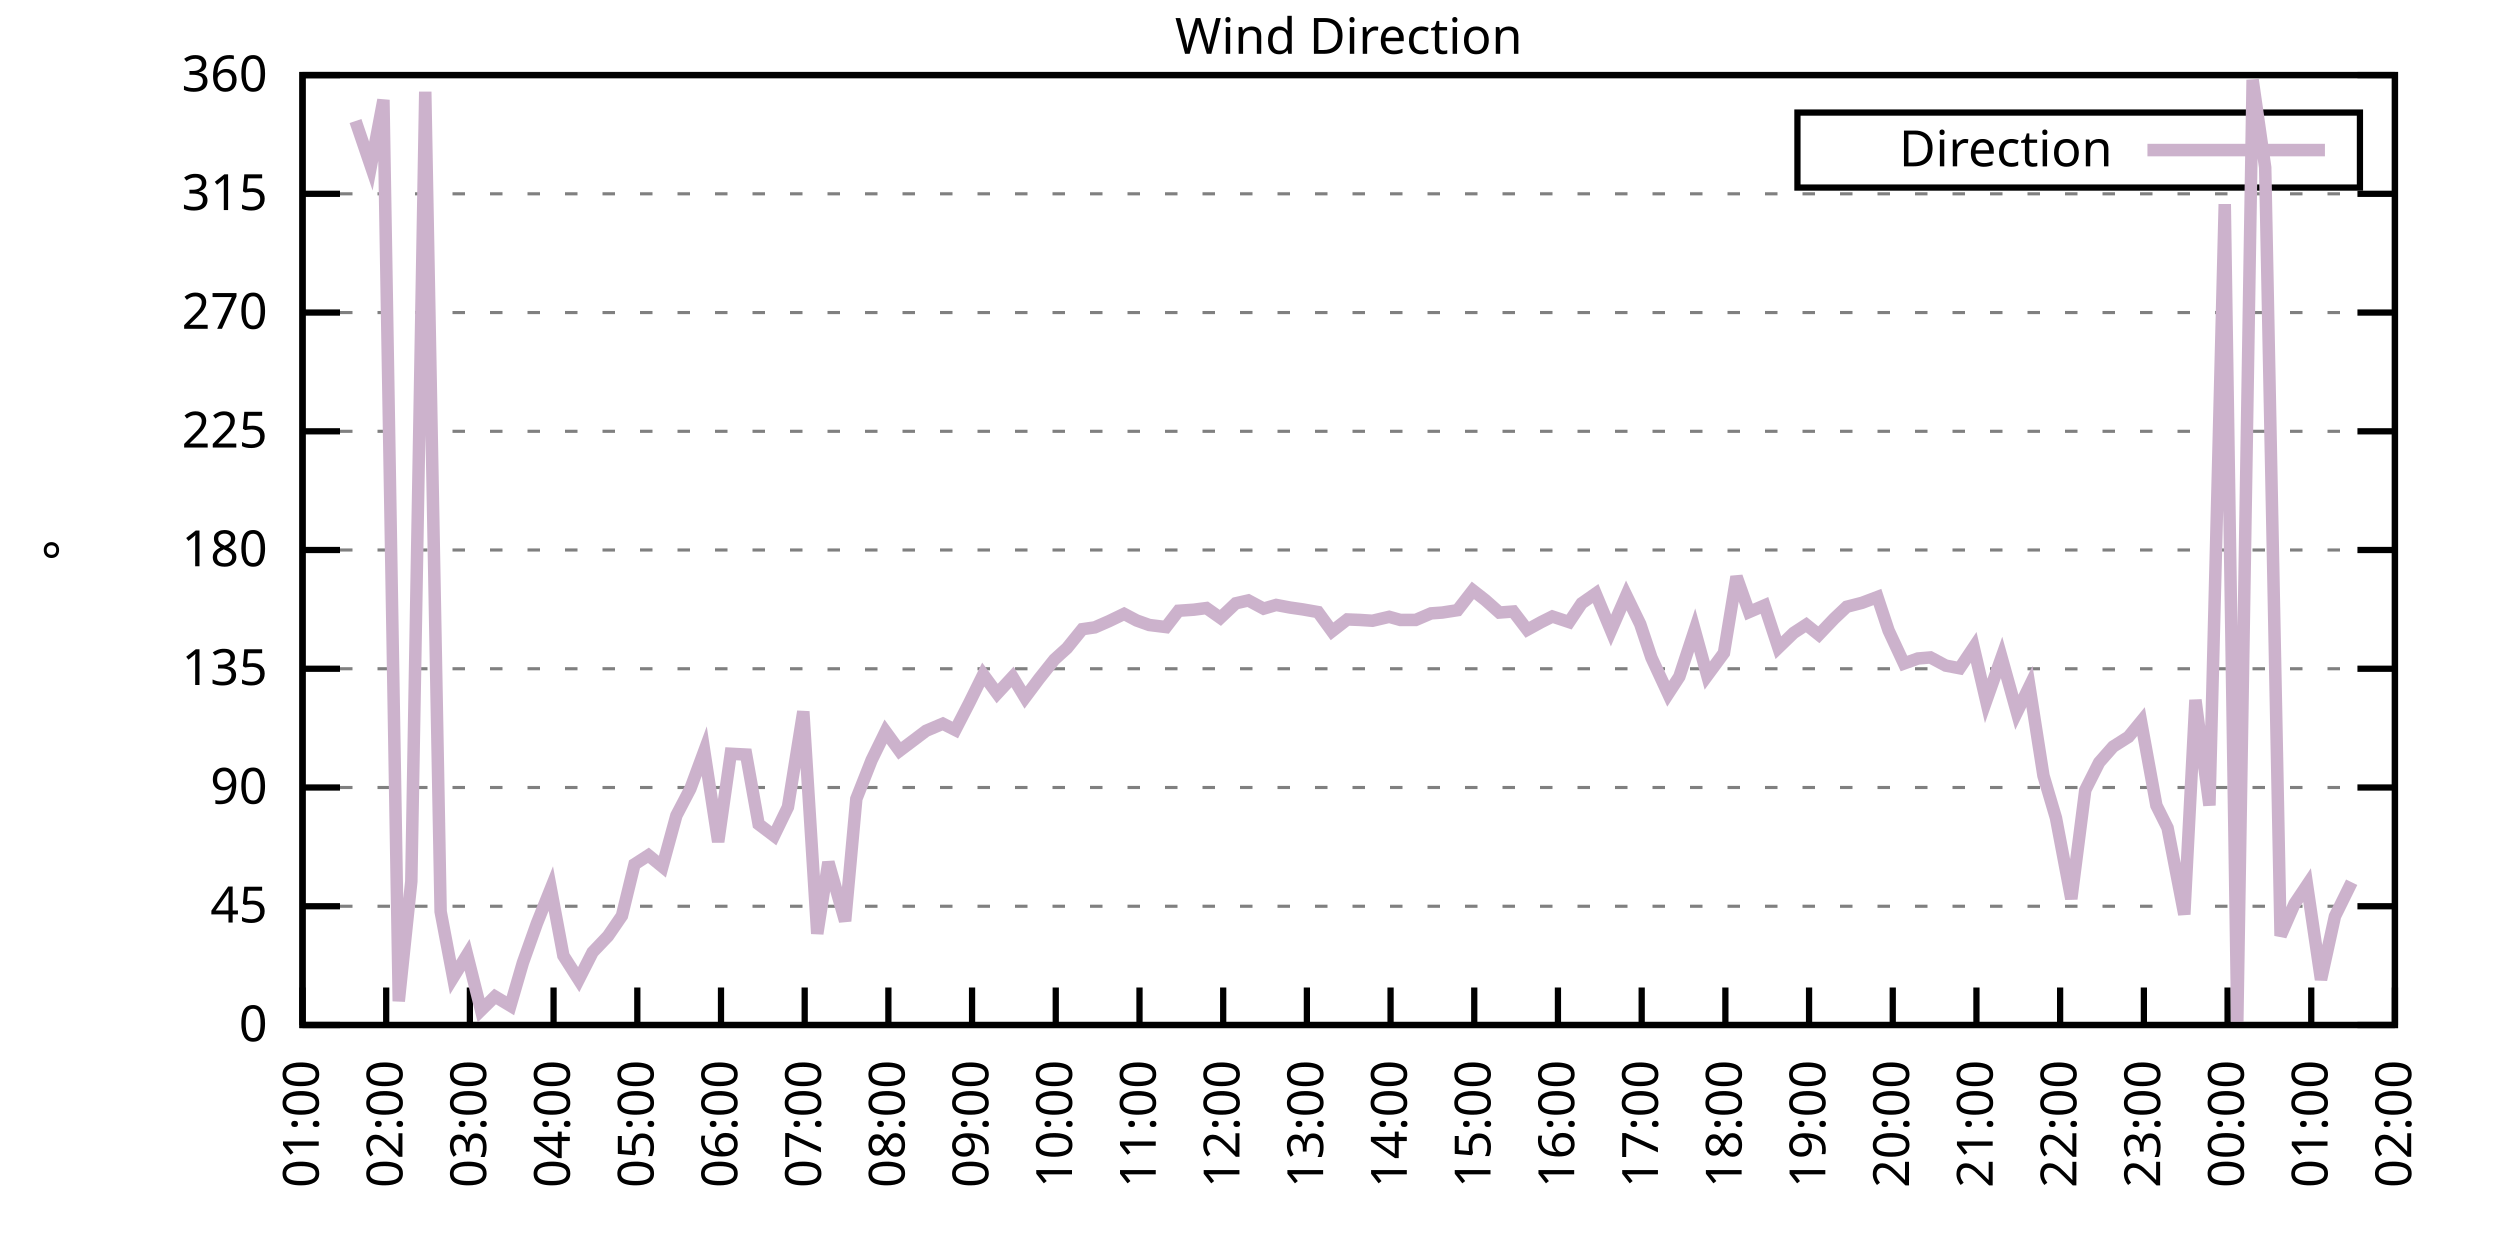
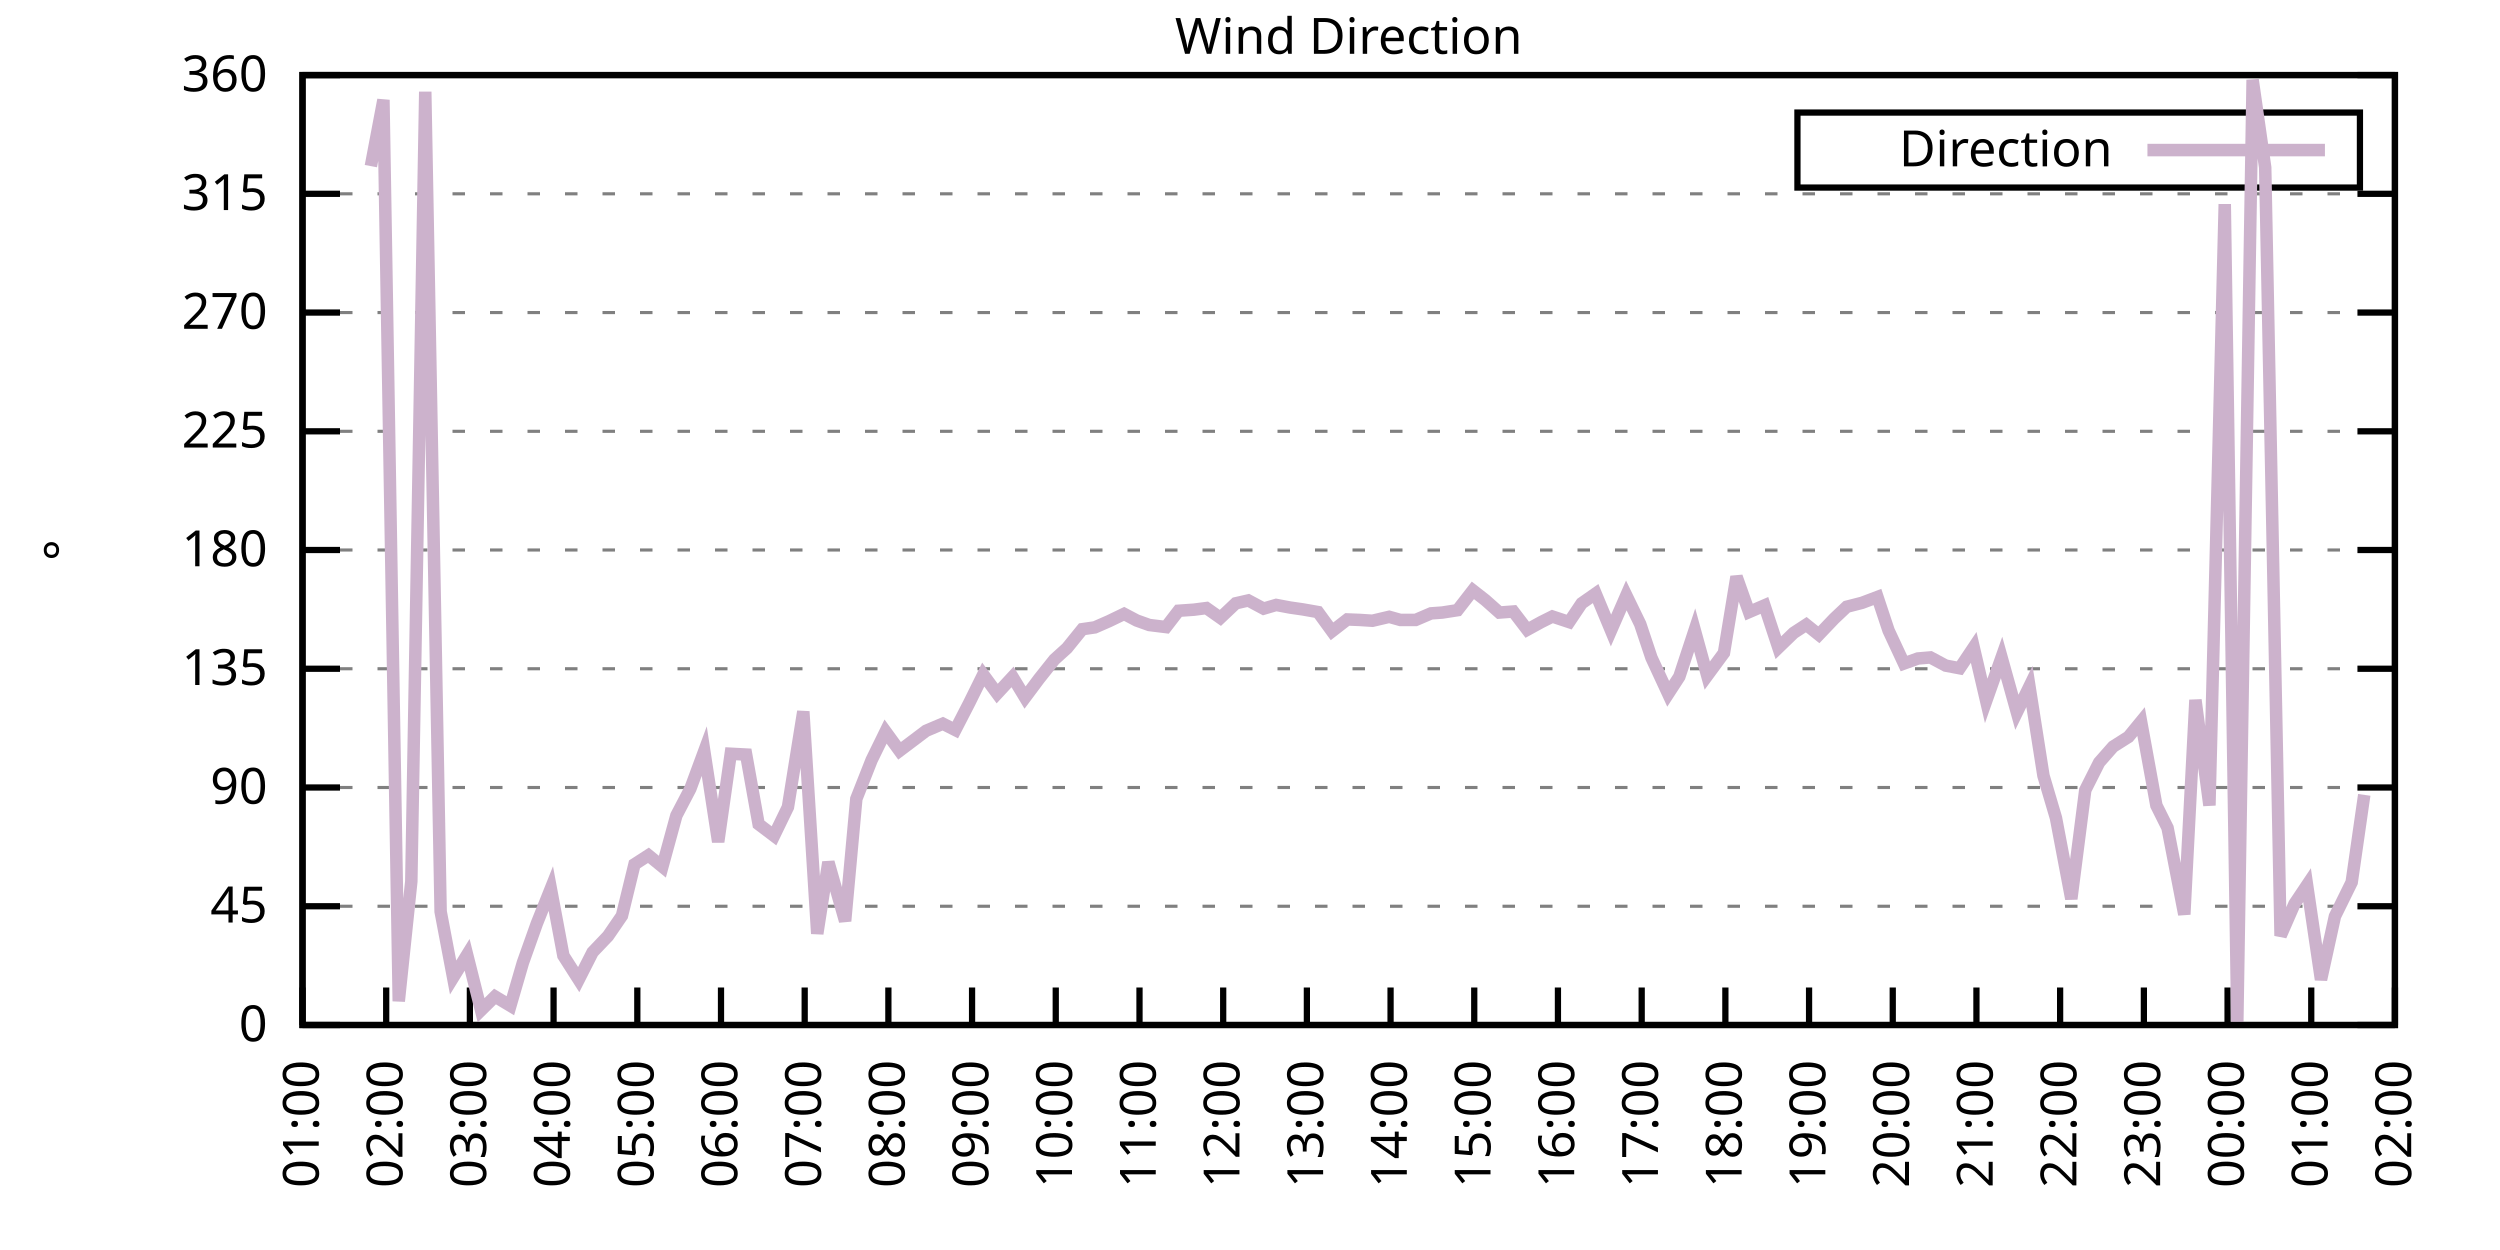
<svg xmlns="http://www.w3.org/2000/svg" xmlns:xlink="http://www.w3.org/1999/xlink" width="400" height="200" viewBox="0 0 400 200">
  <g id="gnuplot_canvas">
    <rect x="0" y="0" width="400" height="200" fill="none" />
    <defs>
      <circle id="gpDot" r="0.5" stroke-width="0.5" stroke="currentColor" />
      <path id="gpPt0" stroke-width="0.333" stroke="currentColor" d="M-1,0 h2 M0,-1 v2" />
      <path id="gpPt1" stroke-width="0.333" stroke="currentColor" d="M-1,-1 L1,1 M1,-1 L-1,1" />
      <path id="gpPt2" stroke-width="0.333" stroke="currentColor" d="M-1,0 L1,0 M0,-1 L0,1 M-1,-1 L1,1 M-1,1 L1,-1" />
      <rect id="gpPt3" stroke-width="0.333" stroke="currentColor" x="-1" y="-1" width="2" height="2" />
      <rect id="gpPt4" stroke-width="0.333" stroke="currentColor" fill="currentColor" x="-1" y="-1" width="2" height="2" />
      <circle id="gpPt5" stroke-width="0.333" stroke="currentColor" cx="0" cy="0" r="1" />
      <use xlink:href="#gpPt5" id="gpPt6" fill="currentColor" stroke="none" />
      <path id="gpPt7" stroke-width="0.333" stroke="currentColor" d="M0,-1.33 L-1.33,0.67 L1.33,0.67 z" />
      <use xlink:href="#gpPt7" id="gpPt8" fill="currentColor" stroke="none" />
      <use xlink:href="#gpPt7" id="gpPt9" stroke="currentColor" transform="rotate(180)" />
      <use xlink:href="#gpPt9" id="gpPt10" fill="currentColor" stroke="none" />
      <use xlink:href="#gpPt3" id="gpPt11" stroke="currentColor" transform="rotate(45)" />
      <use xlink:href="#gpPt11" id="gpPt12" fill="currentColor" stroke="none" />
      <path id="gpPt13" stroke-width="0.333" stroke="currentColor" d="M0,1.330 L1.265,0.411 L0.782,-1.067 L-0.782,-1.076 L-1.265,0.411 z" />
      <use xlink:href="#gpPt13" id="gpPt14" fill="currentColor" stroke="none" />
      <filter id="textbox" filterUnits="objectBoundingBox" x="0" y="0" height="1" width="1">
        <feFlood flood-color="white" flood-opacity="1" result="bgnd" />
        <feComposite in="SourceGraphic" in2="bgnd" operator="atop" />
      </filter>
      <filter id="greybox" filterUnits="objectBoundingBox" x="0" y="0" height="1" width="1">
        <feFlood flood-color="lightgrey" flood-opacity="1" result="grey" />
        <feComposite in="SourceGraphic" in2="grey" operator="atop" />
      </filter>
    </defs>
    <g fill="none" color="white" stroke="currentColor" stroke-width="1.00" stroke-linecap="butt" stroke-linejoin="miter">
</g>
    <g fill="none" color="black" stroke="currentColor" stroke-width="1.00" stroke-linecap="butt" stroke-linejoin="miter">
      <g stroke="none" shape-rendering="crispEdges">
        <polygon fill="rgb(255, 255, 255)" points="48.40,164.00 383.18,164.00 383.18,12.02 48.40,12.02 " />
      </g>
    </g>
    <g fill="none" color="black" stroke="currentColor" stroke-width="1.00" stroke-linecap="butt" stroke-linejoin="miter">
</g>
    <g fill="none" color="black" stroke="black" stroke-width="0.50" stroke-linecap="butt" stroke-linejoin="miter">
</g>
    <g fill="none" color="gray" stroke="currentColor" stroke-width="0.50" stroke-linecap="butt" stroke-linejoin="miter">
      <path stroke="gray" stroke-dasharray="2,4" class="gridline" d="M48.40,164.00 L383.19,164.00  " />
    </g>
    <g fill="none" color="gray" stroke="gray" stroke-width="1.00" stroke-linecap="butt" stroke-linejoin="miter">
</g>
    <g fill="none" color="black" stroke="currentColor" stroke-width="1.00" stroke-linecap="butt" stroke-linejoin="miter">
      <path stroke="black" d="M48.40,164.00 L54.40,164.00 M383.19,164.00 L377.19,164.00  " />
      <g transform="translate(42.80,166.60)" stroke="none" fill="black" font-family="Sans" font-size="8.00" text-anchor="end">
        <text>
          <tspan font-family="Sans"> 0</tspan>
        </text>
      </g>
    </g>
    <g fill="none" color="black" stroke="currentColor" stroke-width="1.00" stroke-linecap="butt" stroke-linejoin="miter">
</g>
    <g fill="none" color="black" stroke="black" stroke-width="0.50" stroke-linecap="butt" stroke-linejoin="miter">
</g>
    <g fill="none" color="gray" stroke="currentColor" stroke-width="0.50" stroke-linecap="butt" stroke-linejoin="miter">
      <path stroke="gray" stroke-dasharray="2,4" class="gridline" d="M48.40,145.00 L383.19,145.00  " />
    </g>
    <g fill="none" color="gray" stroke="gray" stroke-width="1.00" stroke-linecap="butt" stroke-linejoin="miter">
</g>
    <g fill="none" color="black" stroke="currentColor" stroke-width="1.00" stroke-linecap="butt" stroke-linejoin="miter">
      <path stroke="black" d="M48.40,145.00 L54.40,145.00 M383.19,145.00 L377.19,145.00  " />
      <g transform="translate(42.80,147.60)" stroke="none" fill="black" font-family="Sans" font-size="8.00" text-anchor="end">
        <text>
          <tspan font-family="Sans"> 45</tspan>
        </text>
      </g>
    </g>
    <g fill="none" color="black" stroke="currentColor" stroke-width="1.00" stroke-linecap="butt" stroke-linejoin="miter">
</g>
    <g fill="none" color="black" stroke="black" stroke-width="0.50" stroke-linecap="butt" stroke-linejoin="miter">
</g>
    <g fill="none" color="gray" stroke="currentColor" stroke-width="0.50" stroke-linecap="butt" stroke-linejoin="miter">
      <path stroke="gray" stroke-dasharray="2,4" class="gridline" d="M48.40,126.00 L383.19,126.00  " />
    </g>
    <g fill="none" color="gray" stroke="gray" stroke-width="1.00" stroke-linecap="butt" stroke-linejoin="miter">
</g>
    <g fill="none" color="black" stroke="currentColor" stroke-width="1.00" stroke-linecap="butt" stroke-linejoin="miter">
      <path stroke="black" d="M48.40,126.00 L54.40,126.00 M383.19,126.00 L377.19,126.00  " />
      <g transform="translate(42.80,128.60)" stroke="none" fill="black" font-family="Sans" font-size="8.00" text-anchor="end">
        <text>
          <tspan font-family="Sans"> 90</tspan>
        </text>
      </g>
    </g>
    <g fill="none" color="black" stroke="currentColor" stroke-width="1.00" stroke-linecap="butt" stroke-linejoin="miter">
</g>
    <g fill="none" color="black" stroke="black" stroke-width="0.50" stroke-linecap="butt" stroke-linejoin="miter">
</g>
    <g fill="none" color="gray" stroke="currentColor" stroke-width="0.50" stroke-linecap="butt" stroke-linejoin="miter">
      <path stroke="gray" stroke-dasharray="2,4" class="gridline" d="M48.40,107.00 L383.19,107.00  " />
    </g>
    <g fill="none" color="gray" stroke="gray" stroke-width="1.00" stroke-linecap="butt" stroke-linejoin="miter">
</g>
    <g fill="none" color="black" stroke="currentColor" stroke-width="1.00" stroke-linecap="butt" stroke-linejoin="miter">
      <path stroke="black" d="M48.40,107.00 L54.40,107.00 M383.19,107.00 L377.19,107.00  " />
      <g transform="translate(42.80,109.60)" stroke="none" fill="black" font-family="Sans" font-size="8.00" text-anchor="end">
        <text>
          <tspan font-family="Sans"> 135</tspan>
        </text>
      </g>
    </g>
    <g fill="none" color="black" stroke="currentColor" stroke-width="1.00" stroke-linecap="butt" stroke-linejoin="miter">
</g>
    <g fill="none" color="black" stroke="black" stroke-width="0.50" stroke-linecap="butt" stroke-linejoin="miter">
</g>
    <g fill="none" color="gray" stroke="currentColor" stroke-width="0.50" stroke-linecap="butt" stroke-linejoin="miter">
      <path stroke="gray" stroke-dasharray="2,4" class="gridline" d="M48.40,88.00 L383.19,88.00  " />
    </g>
    <g fill="none" color="gray" stroke="gray" stroke-width="1.00" stroke-linecap="butt" stroke-linejoin="miter">
</g>
    <g fill="none" color="black" stroke="currentColor" stroke-width="1.00" stroke-linecap="butt" stroke-linejoin="miter">
      <path stroke="black" d="M48.40,88.00 L54.40,88.00 M383.19,88.00 L377.19,88.00  " />
      <g transform="translate(42.80,90.60)" stroke="none" fill="black" font-family="Sans" font-size="8.00" text-anchor="end">
        <text>
          <tspan font-family="Sans"> 180</tspan>
        </text>
      </g>
    </g>
    <g fill="none" color="black" stroke="currentColor" stroke-width="1.00" stroke-linecap="butt" stroke-linejoin="miter">
</g>
    <g fill="none" color="black" stroke="black" stroke-width="0.50" stroke-linecap="butt" stroke-linejoin="miter">
</g>
    <g fill="none" color="gray" stroke="currentColor" stroke-width="0.50" stroke-linecap="butt" stroke-linejoin="miter">
      <path stroke="gray" stroke-dasharray="2,4" class="gridline" d="M48.40,69.01 L383.19,69.01  " />
    </g>
    <g fill="none" color="gray" stroke="gray" stroke-width="1.00" stroke-linecap="butt" stroke-linejoin="miter">
</g>
    <g fill="none" color="black" stroke="currentColor" stroke-width="1.00" stroke-linecap="butt" stroke-linejoin="miter">
      <path stroke="black" d="M48.40,69.01 L54.40,69.01 M383.19,69.01 L377.19,69.01  " />
      <g transform="translate(42.80,71.61)" stroke="none" fill="black" font-family="Sans" font-size="8.00" text-anchor="end">
        <text>
          <tspan font-family="Sans"> 225</tspan>
        </text>
      </g>
    </g>
    <g fill="none" color="black" stroke="currentColor" stroke-width="1.00" stroke-linecap="butt" stroke-linejoin="miter">
</g>
    <g fill="none" color="black" stroke="black" stroke-width="0.50" stroke-linecap="butt" stroke-linejoin="miter">
</g>
    <g fill="none" color="gray" stroke="currentColor" stroke-width="0.50" stroke-linecap="butt" stroke-linejoin="miter">
      <path stroke="gray" stroke-dasharray="2,4" class="gridline" d="M48.40,50.01 L383.19,50.01  " />
    </g>
    <g fill="none" color="gray" stroke="gray" stroke-width="1.00" stroke-linecap="butt" stroke-linejoin="miter">
</g>
    <g fill="none" color="black" stroke="currentColor" stroke-width="1.00" stroke-linecap="butt" stroke-linejoin="miter">
      <path stroke="black" d="M48.40,50.01 L54.40,50.01 M383.19,50.01 L377.19,50.01  " />
      <g transform="translate(42.80,52.61)" stroke="none" fill="black" font-family="Sans" font-size="8.00" text-anchor="end">
        <text>
          <tspan font-family="Sans"> 270</tspan>
        </text>
      </g>
    </g>
    <g fill="none" color="black" stroke="currentColor" stroke-width="1.00" stroke-linecap="butt" stroke-linejoin="miter">
</g>
    <g fill="none" color="black" stroke="black" stroke-width="0.50" stroke-linecap="butt" stroke-linejoin="miter">
</g>
    <g fill="none" color="gray" stroke="currentColor" stroke-width="0.50" stroke-linecap="butt" stroke-linejoin="miter">
      <path stroke="gray" stroke-dasharray="2,4" class="gridline" d="M48.40,31.01 L383.19,31.01  " />
    </g>
    <g fill="none" color="gray" stroke="gray" stroke-width="1.00" stroke-linecap="butt" stroke-linejoin="miter">
</g>
    <g fill="none" color="black" stroke="currentColor" stroke-width="1.00" stroke-linecap="butt" stroke-linejoin="miter">
      <path stroke="black" d="M48.40,31.01 L54.40,31.01 M383.19,31.01 L377.19,31.01  " />
      <g transform="translate(42.80,33.61)" stroke="none" fill="black" font-family="Sans" font-size="8.00" text-anchor="end">
        <text>
          <tspan font-family="Sans"> 315</tspan>
        </text>
      </g>
    </g>
    <g fill="none" color="black" stroke="currentColor" stroke-width="1.00" stroke-linecap="butt" stroke-linejoin="miter">
</g>
    <g fill="none" color="black" stroke="black" stroke-width="0.50" stroke-linecap="butt" stroke-linejoin="miter">
</g>
    <g fill="none" color="gray" stroke="currentColor" stroke-width="0.50" stroke-linecap="butt" stroke-linejoin="miter">
      <path stroke="gray" stroke-dasharray="2,4" class="gridline" d="M48.40,12.01 L383.19,12.01  " />
    </g>
    <g fill="none" color="gray" stroke="gray" stroke-width="1.00" stroke-linecap="butt" stroke-linejoin="miter">
</g>
    <g fill="none" color="black" stroke="currentColor" stroke-width="1.00" stroke-linecap="butt" stroke-linejoin="miter">
      <path stroke="black" d="M48.40,12.01 L54.40,12.01 M383.19,12.01 L377.19,12.01  " />
      <g transform="translate(42.80,14.61)" stroke="none" fill="black" font-family="Sans" font-size="8.00" text-anchor="end">
        <text>
          <tspan font-family="Sans"> 360</tspan>
        </text>
      </g>
    </g>
    <g fill="none" color="black" stroke="currentColor" stroke-width="1.00" stroke-linecap="butt" stroke-linejoin="miter">
      <path stroke="black" d="M48.40,164.00 L48.40,158.00  " />
      <g transform="translate(51.00,169.60) rotate(270.00)" stroke="none" fill="black" font-family="Sans" font-size="8.00" text-anchor="end">
        <text>
          <tspan font-family="Sans">01:00</tspan>
        </text>
      </g>
    </g>
    <g fill="none" color="black" stroke="currentColor" stroke-width="1.00" stroke-linecap="butt" stroke-linejoin="miter">
      <path stroke="black" d="M61.79,164.00 L61.79,158.00  " />
      <g transform="translate(64.39,169.60) rotate(270.00)" stroke="none" fill="black" font-family="Sans" font-size="8.00" text-anchor="end">
        <text>
          <tspan font-family="Sans">02:00</tspan>
        </text>
      </g>
    </g>
    <g fill="none" color="black" stroke="currentColor" stroke-width="1.00" stroke-linecap="butt" stroke-linejoin="miter">
      <path stroke="black" d="M75.18,164.00 L75.18,158.00  " />
      <g transform="translate(77.78,169.60) rotate(270.00)" stroke="none" fill="black" font-family="Sans" font-size="8.00" text-anchor="end">
        <text>
          <tspan font-family="Sans">03:00</tspan>
        </text>
      </g>
    </g>
    <g fill="none" color="black" stroke="currentColor" stroke-width="1.00" stroke-linecap="butt" stroke-linejoin="miter">
      <path stroke="black" d="M88.57,164.00 L88.57,158.00  " />
      <g transform="translate(91.17,169.60) rotate(270.00)" stroke="none" fill="black" font-family="Sans" font-size="8.00" text-anchor="end">
        <text>
          <tspan font-family="Sans">04:00</tspan>
        </text>
      </g>
    </g>
    <g fill="none" color="black" stroke="currentColor" stroke-width="1.00" stroke-linecap="butt" stroke-linejoin="miter">
      <path stroke="black" d="M101.97,164.00 L101.97,158.00  " />
      <g transform="translate(104.57,169.60) rotate(270.00)" stroke="none" fill="black" font-family="Sans" font-size="8.00" text-anchor="end">
        <text>
          <tspan font-family="Sans">05:00</tspan>
        </text>
      </g>
    </g>
    <g fill="none" color="black" stroke="currentColor" stroke-width="1.00" stroke-linecap="butt" stroke-linejoin="miter">
      <path stroke="black" d="M115.36,164.00 L115.36,158.00  " />
      <g transform="translate(117.96,169.60) rotate(270.00)" stroke="none" fill="black" font-family="Sans" font-size="8.00" text-anchor="end">
        <text>
          <tspan font-family="Sans">06:00</tspan>
        </text>
      </g>
    </g>
    <g fill="none" color="black" stroke="currentColor" stroke-width="1.00" stroke-linecap="butt" stroke-linejoin="miter">
      <path stroke="black" d="M128.75,164.00 L128.75,158.00  " />
      <g transform="translate(131.35,169.60) rotate(270.00)" stroke="none" fill="black" font-family="Sans" font-size="8.00" text-anchor="end">
        <text>
          <tspan font-family="Sans">07:00</tspan>
        </text>
      </g>
    </g>
    <g fill="none" color="black" stroke="currentColor" stroke-width="1.00" stroke-linecap="butt" stroke-linejoin="miter">
      <path stroke="black" d="M142.14,164.00 L142.14,158.00  " />
      <g transform="translate(144.74,169.60) rotate(270.00)" stroke="none" fill="black" font-family="Sans" font-size="8.00" text-anchor="end">
        <text>
          <tspan font-family="Sans">08:00</tspan>
        </text>
      </g>
    </g>
    <g fill="none" color="black" stroke="currentColor" stroke-width="1.00" stroke-linecap="butt" stroke-linejoin="miter">
      <path stroke="black" d="M155.53,164.00 L155.53,158.00  " />
      <g transform="translate(158.13,169.60) rotate(270.00)" stroke="none" fill="black" font-family="Sans" font-size="8.00" text-anchor="end">
        <text>
          <tspan font-family="Sans">09:00</tspan>
        </text>
      </g>
    </g>
    <g fill="none" color="black" stroke="currentColor" stroke-width="1.00" stroke-linecap="butt" stroke-linejoin="miter">
      <path stroke="black" d="M168.92,164.00 L168.92,158.00  " />
      <g transform="translate(171.52,169.60) rotate(270.00)" stroke="none" fill="black" font-family="Sans" font-size="8.00" text-anchor="end">
        <text>
          <tspan font-family="Sans">10:00</tspan>
        </text>
      </g>
    </g>
    <g fill="none" color="black" stroke="currentColor" stroke-width="1.00" stroke-linecap="butt" stroke-linejoin="miter">
      <path stroke="black" d="M182.32,164.00 L182.32,158.00  " />
      <g transform="translate(184.92,169.60) rotate(270.00)" stroke="none" fill="black" font-family="Sans" font-size="8.00" text-anchor="end">
        <text>
          <tspan font-family="Sans">11:00</tspan>
        </text>
      </g>
    </g>
    <g fill="none" color="black" stroke="currentColor" stroke-width="1.00" stroke-linecap="butt" stroke-linejoin="miter">
      <path stroke="black" d="M195.71,164.00 L195.71,158.00  " />
      <g transform="translate(198.31,169.60) rotate(270.00)" stroke="none" fill="black" font-family="Sans" font-size="8.00" text-anchor="end">
        <text>
          <tspan font-family="Sans">12:00</tspan>
        </text>
      </g>
    </g>
    <g fill="none" color="black" stroke="currentColor" stroke-width="1.00" stroke-linecap="butt" stroke-linejoin="miter">
      <path stroke="black" d="M209.10,164.00 L209.10,158.00  " />
      <g transform="translate(211.70,169.60) rotate(270.00)" stroke="none" fill="black" font-family="Sans" font-size="8.00" text-anchor="end">
        <text>
          <tspan font-family="Sans">13:00</tspan>
        </text>
      </g>
    </g>
    <g fill="none" color="black" stroke="currentColor" stroke-width="1.00" stroke-linecap="butt" stroke-linejoin="miter">
      <path stroke="black" d="M222.49,164.00 L222.49,158.00  " />
      <g transform="translate(225.09,169.60) rotate(270.00)" stroke="none" fill="black" font-family="Sans" font-size="8.00" text-anchor="end">
        <text>
          <tspan font-family="Sans">14:00</tspan>
        </text>
      </g>
    </g>
    <g fill="none" color="black" stroke="currentColor" stroke-width="1.00" stroke-linecap="butt" stroke-linejoin="miter">
      <path stroke="black" d="M235.88,164.00 L235.88,158.00  " />
      <g transform="translate(238.48,169.60) rotate(270.00)" stroke="none" fill="black" font-family="Sans" font-size="8.00" text-anchor="end">
        <text>
          <tspan font-family="Sans">15:00</tspan>
        </text>
      </g>
    </g>
    <g fill="none" color="black" stroke="currentColor" stroke-width="1.00" stroke-linecap="butt" stroke-linejoin="miter">
      <path stroke="black" d="M249.27,164.00 L249.27,158.00  " />
      <g transform="translate(251.87,169.60) rotate(270.00)" stroke="none" fill="black" font-family="Sans" font-size="8.00" text-anchor="end">
        <text>
          <tspan font-family="Sans">16:00</tspan>
        </text>
      </g>
    </g>
    <g fill="none" color="black" stroke="currentColor" stroke-width="1.00" stroke-linecap="butt" stroke-linejoin="miter">
      <path stroke="black" d="M262.67,164.00 L262.67,158.00  " />
      <g transform="translate(265.27,169.60) rotate(270.00)" stroke="none" fill="black" font-family="Sans" font-size="8.00" text-anchor="end">
        <text>
          <tspan font-family="Sans">17:00</tspan>
        </text>
      </g>
    </g>
    <g fill="none" color="black" stroke="currentColor" stroke-width="1.00" stroke-linecap="butt" stroke-linejoin="miter">
      <path stroke="black" d="M276.06,164.00 L276.06,158.00  " />
      <g transform="translate(278.66,169.60) rotate(270.00)" stroke="none" fill="black" font-family="Sans" font-size="8.00" text-anchor="end">
        <text>
          <tspan font-family="Sans">18:00</tspan>
        </text>
      </g>
    </g>
    <g fill="none" color="black" stroke="currentColor" stroke-width="1.00" stroke-linecap="butt" stroke-linejoin="miter">
      <path stroke="black" d="M289.45,164.00 L289.45,158.00  " />
      <g transform="translate(292.05,169.60) rotate(270.00)" stroke="none" fill="black" font-family="Sans" font-size="8.00" text-anchor="end">
        <text>
          <tspan font-family="Sans">19:00</tspan>
        </text>
      </g>
    </g>
    <g fill="none" color="black" stroke="currentColor" stroke-width="1.00" stroke-linecap="butt" stroke-linejoin="miter">
      <path stroke="black" d="M302.84,164.00 L302.84,158.00  " />
      <g transform="translate(305.44,169.60) rotate(270.00)" stroke="none" fill="black" font-family="Sans" font-size="8.00" text-anchor="end">
        <text>
          <tspan font-family="Sans">20:00</tspan>
        </text>
      </g>
    </g>
    <g fill="none" color="black" stroke="currentColor" stroke-width="1.00" stroke-linecap="butt" stroke-linejoin="miter">
      <path stroke="black" d="M316.23,164.00 L316.23,158.00  " />
      <g transform="translate(318.83,169.60) rotate(270.00)" stroke="none" fill="black" font-family="Sans" font-size="8.00" text-anchor="end">
        <text>
          <tspan font-family="Sans">21:00</tspan>
        </text>
      </g>
    </g>
    <g fill="none" color="black" stroke="currentColor" stroke-width="1.00" stroke-linecap="butt" stroke-linejoin="miter">
      <path stroke="black" d="M329.62,164.00 L329.62,158.00  " />
      <g transform="translate(332.22,169.60) rotate(270.00)" stroke="none" fill="black" font-family="Sans" font-size="8.00" text-anchor="end">
        <text>
          <tspan font-family="Sans">22:00</tspan>
        </text>
      </g>
    </g>
    <g fill="none" color="black" stroke="currentColor" stroke-width="1.00" stroke-linecap="butt" stroke-linejoin="miter">
      <path stroke="black" d="M343.02,164.00 L343.02,158.00  " />
      <g transform="translate(345.62,169.60) rotate(270.00)" stroke="none" fill="black" font-family="Sans" font-size="8.00" text-anchor="end">
        <text>
          <tspan font-family="Sans">23:00</tspan>
        </text>
      </g>
    </g>
    <g fill="none" color="black" stroke="currentColor" stroke-width="1.00" stroke-linecap="butt" stroke-linejoin="miter">
      <path stroke="black" d="M356.41,164.00 L356.41,158.00  " />
      <g transform="translate(359.01,169.60) rotate(270.00)" stroke="none" fill="black" font-family="Sans" font-size="8.00" text-anchor="end">
        <text>
          <tspan font-family="Sans">00:00</tspan>
        </text>
      </g>
    </g>
    <g fill="none" color="black" stroke="currentColor" stroke-width="1.00" stroke-linecap="butt" stroke-linejoin="miter">
      <path stroke="black" d="M369.80,164.00 L369.80,158.00  " />
      <g transform="translate(372.40,169.60) rotate(270.00)" stroke="none" fill="black" font-family="Sans" font-size="8.00" text-anchor="end">
        <text>
          <tspan font-family="Sans">01:00</tspan>
        </text>
      </g>
    </g>
    <g fill="none" color="black" stroke="currentColor" stroke-width="1.00" stroke-linecap="butt" stroke-linejoin="miter">
      <path stroke="black" d="M383.19,164.00 L383.19,158.00  " />
      <g transform="translate(385.79,169.60) rotate(270.00)" stroke="none" fill="black" font-family="Sans" font-size="8.00" text-anchor="end">
        <text>
          <tspan font-family="Sans">02:00</tspan>
        </text>
      </g>
    </g>
    <g fill="none" color="black" stroke="currentColor" stroke-width="1.00" stroke-linecap="butt" stroke-linejoin="miter">
</g>
    <g fill="none" color="black" stroke="currentColor" stroke-width="1.00" stroke-linecap="butt" stroke-linejoin="miter">
      <path stroke="black" d="M48.40,12.01 L48.40,164.00 L383.19,164.00 L383.19,12.01 L48.40,12.01 Z  " />
    </g>
    <g fill="none" color="black" stroke="currentColor" stroke-width="1.00" stroke-linecap="butt" stroke-linejoin="miter">
</g>
    <g fill="none" color="black" stroke="currentColor" stroke-width="1.00" stroke-linecap="butt" stroke-linejoin="miter">
      <path stroke="black" d="M287.59,30.01 L287.59,18.01 L377.59,18.01 L377.59,30.01 L287.59,30.01 Z  " />
    </g>
    <g id="Wind_direction_plot_1">
      <g fill="none" color="white" stroke="black" stroke-width="2.00" stroke-linecap="butt" stroke-linejoin="miter">
</g>
      <g fill="none" color="black" stroke="currentColor" stroke-width="2.00" stroke-linecap="butt" stroke-linejoin="miter">
        <g transform="translate(337.99,26.61)" stroke="none" fill="black" font-family="Sans" font-size="8.00" text-anchor="end">
          <text>
            <tspan font-family="Sans">Direction</tspan>
          </text>
        </g>
      </g>
      <g fill="none" color="black" stroke="currentColor" stroke-width="2.00" stroke-linecap="butt" stroke-linejoin="miter">
-         <path stroke="rgb(204, 178, 204)" d="M343.59,24.01 L371.99,24.01 M56.88,19.36 L59.34,26.58 L61.35,15.98 L63.80,160.20 L65.81,141.03 L68.04,14.67   L70.50,145.85 L72.50,156.40 L74.74,152.77 L76.97,161.64 L79.20,159.44 L81.66,160.92 L83.66,154.04 L85.90,147.75   L88.13,142.17 L90.14,152.90 L92.59,156.74 L94.82,152.35 L97.28,149.77 L99.51,146.52 L101.52,138.29 L103.75,136.85   L105.98,138.67 L108.22,130.48 L110.45,126.21 L112.68,120.18 L114.91,134.70 L116.92,120.60 L119.38,120.73 L121.38,131.87   L123.84,133.73 L126.07,129.13 L128.53,113.84 L130.76,149.39 L132.54,137.95 L135.22,147.37 L137.01,127.82 L139.46,121.61   L141.69,117.05 L143.93,120.13 L146.16,118.45 L148.17,116.93 L150.85,115.79 L152.85,116.80 L155.09,112.45 L157.32,107.93   L159.55,110.97 L162.01,108.31 L164.01,111.61 L166.25,108.61 L168.70,105.53 L170.71,103.71 L173.17,100.67 L175.17,100.38   L177.41,99.40 L179.86,98.22 L181.87,99.28 L183.88,100.00 L186.56,100.33 L188.57,97.72 L191.02,97.55 L193.03,97.29   L195.26,98.86 L197.72,96.53 L199.73,96.07 L202.18,97.38 L204.19,96.79 L206.42,97.21 L208.43,97.50 L210.88,97.93   L213.12,101.01 L215.57,99.11 L217.58,99.19 L219.59,99.32 L222.27,98.69 L224.05,99.19 L226.51,99.19 L228.96,98.14   L230.75,98.01 L233.20,97.63 L235.66,94.46 L237.67,96.03 L239.90,98.01 L242.13,97.84 L244.36,100.76 L246.60,99.53   L248.38,98.64 L251.06,99.53 L253.07,96.53 L255.30,94.97 L257.76,100.88 L260.21,95.27 L262.44,99.87 L264.23,105.23   L266.91,111.01 L268.69,108.27 L271.15,100.80 L273.16,108.10 L275.83,104.47 L277.84,92.27 L279.85,97.93 L282.31,96.87   L284.54,103.63 L286.99,101.26 L289.00,99.95 L291.01,101.56 L293.47,98.98 L295.48,97.08 L297.93,96.45 L300.39,95.52   L302.17,100.88 L304.63,106.16 L306.86,105.36 L308.87,105.19 L311.32,106.50 L313.55,106.92 L315.79,103.58 L317.79,112.15   L320.25,105.19 L322.70,113.97 L324.71,109.83 L326.95,124.10 L328.95,130.86 L331.41,143.82 L333.64,126.42 L335.87,121.99   L338.10,119.46 L340.56,117.90 L342.57,115.45 L345.02,128.87 L346.81,132.46 L349.49,146.31 L351.27,111.99 L353.51,128.87   L355.96,32.66 L357.97,163.49 L360.42,12.77 L362.43,26.79 L364.89,149.73 L367.12,144.62 L369.13,141.62 L371.36,156.74   L373.59,146.61 L376.27,141.16  " />
+         <path stroke="rgb(204, 178, 204)" d="M343.59,24.01 L371.99,24.01 M59.34,26.58 L61.35,15.98 L63.80,160.20 L65.81,141.03 L68.04,14.67 L70.50,145.85   L72.50,156.40 L74.74,152.77 L76.97,161.64 L79.20,159.44 L81.66,160.92 L83.66,154.04 L85.90,147.75 L88.13,142.17   L90.14,152.90 L92.59,156.74 L94.82,152.35 L97.28,149.77 L99.51,146.52 L101.52,138.29 L103.75,136.85 L105.98,138.67   L108.22,130.48 L110.45,126.21 L112.68,120.18 L114.91,134.70 L116.92,120.60 L119.38,120.73 L121.38,131.87 L123.84,133.73   L126.07,129.13 L128.53,113.84 L130.76,149.39 L132.54,137.95 L135.22,147.37 L137.01,127.82 L139.46,121.61 L141.69,117.05   L143.93,120.13 L146.16,118.45 L148.17,116.93 L150.85,115.79 L152.85,116.80 L155.09,112.45 L157.32,107.93 L159.55,110.97   L162.01,108.31 L164.01,111.61 L166.25,108.61 L168.70,105.53 L170.71,103.71 L173.17,100.67 L175.17,100.38 L177.41,99.40   L179.86,98.22 L181.87,99.28 L183.88,100.00 L186.56,100.33 L188.57,97.72 L191.02,97.55 L193.03,97.29 L195.26,98.86   L197.72,96.53 L199.73,96.07 L202.18,97.38 L204.19,96.79 L206.42,97.21 L208.43,97.50 L210.88,97.93 L213.12,101.01   L215.57,99.11 L217.58,99.19 L219.59,99.32 L222.27,98.69 L224.05,99.19 L226.51,99.19 L228.96,98.14 L230.75,98.01   L233.20,97.63 L235.66,94.46 L237.67,96.03 L239.90,98.01 L242.13,97.84 L244.36,100.76 L246.60,99.53 L248.38,98.64   L251.06,99.53 L253.07,96.53 L255.30,94.97 L257.76,100.88 L260.21,95.27 L262.44,99.87 L264.23,105.23 L266.91,111.01   L268.69,108.27 L271.15,100.80 L273.16,108.10 L275.83,104.47 L277.84,92.27 L279.85,97.93 L282.31,96.87 L284.54,103.63   L286.99,101.26 L289.00,99.95 L291.01,101.56 L293.47,98.98 L295.48,97.08 L297.93,96.45 L300.39,95.52 L302.17,100.88   L304.63,106.16 L306.86,105.36 L308.87,105.19 L311.32,106.50 L313.55,106.92 L315.79,103.58 L317.79,112.15 L320.25,105.19   L322.70,113.97 L324.71,109.83 L326.95,124.10 L328.95,130.86 L331.41,143.82 L333.64,126.42 L335.87,121.99 L338.10,119.46   L340.56,117.90 L342.57,115.45 L345.02,128.87 L346.81,132.46 L349.49,146.31 L351.27,111.99 L353.51,128.87 L355.96,32.66   L357.97,163.49 L360.42,12.77 L362.43,26.79 L364.89,149.73 L367.12,144.62 L369.13,141.62 L371.36,156.74 L373.59,146.61   L376.27,141.16 L378.28,127.18  " />
      </g>
    </g>
    <g fill="none" color="black" stroke="currentColor" stroke-width="2.00" stroke-linecap="butt" stroke-linejoin="miter">
</g>
    <g fill="none" color="black" stroke="black" stroke-width="1.00" stroke-linecap="butt" stroke-linejoin="miter">
</g>
    <g fill="none" color="black" stroke="currentColor" stroke-width="1.00" stroke-linecap="butt" stroke-linejoin="miter">
      <path stroke="black" d="M48.40,12.01 L48.40,164.00 L383.19,164.00 L383.19,12.01 L48.40,12.01 Z  " />
      <g transform="translate(12.80,88.01) rotate(270.00)" stroke="none" fill="black" font-family="Sans" font-size="8.00" text-anchor="middle">
        <text>
          <tspan font-family="Sans">°</tspan>
        </text>
      </g>
    </g>
    <g fill="none" color="black" stroke="currentColor" stroke-width="1.00" stroke-linecap="butt" stroke-linejoin="miter">
</g>
    <g fill="none" color="black" stroke="currentColor" stroke-width="1.00" stroke-linecap="butt" stroke-linejoin="miter">
      <g transform="translate(215.79,8.61)" stroke="none" fill="black" font-family="Sans" font-size="8.00" text-anchor="middle">
        <text>
          <tspan font-family="Sans">Wind Direction</tspan>
        </text>
      </g>
    </g>
    <g fill="none" color="black" stroke="currentColor" stroke-width="1.00" stroke-linecap="butt" stroke-linejoin="miter">
</g>
  </g>
</svg>
